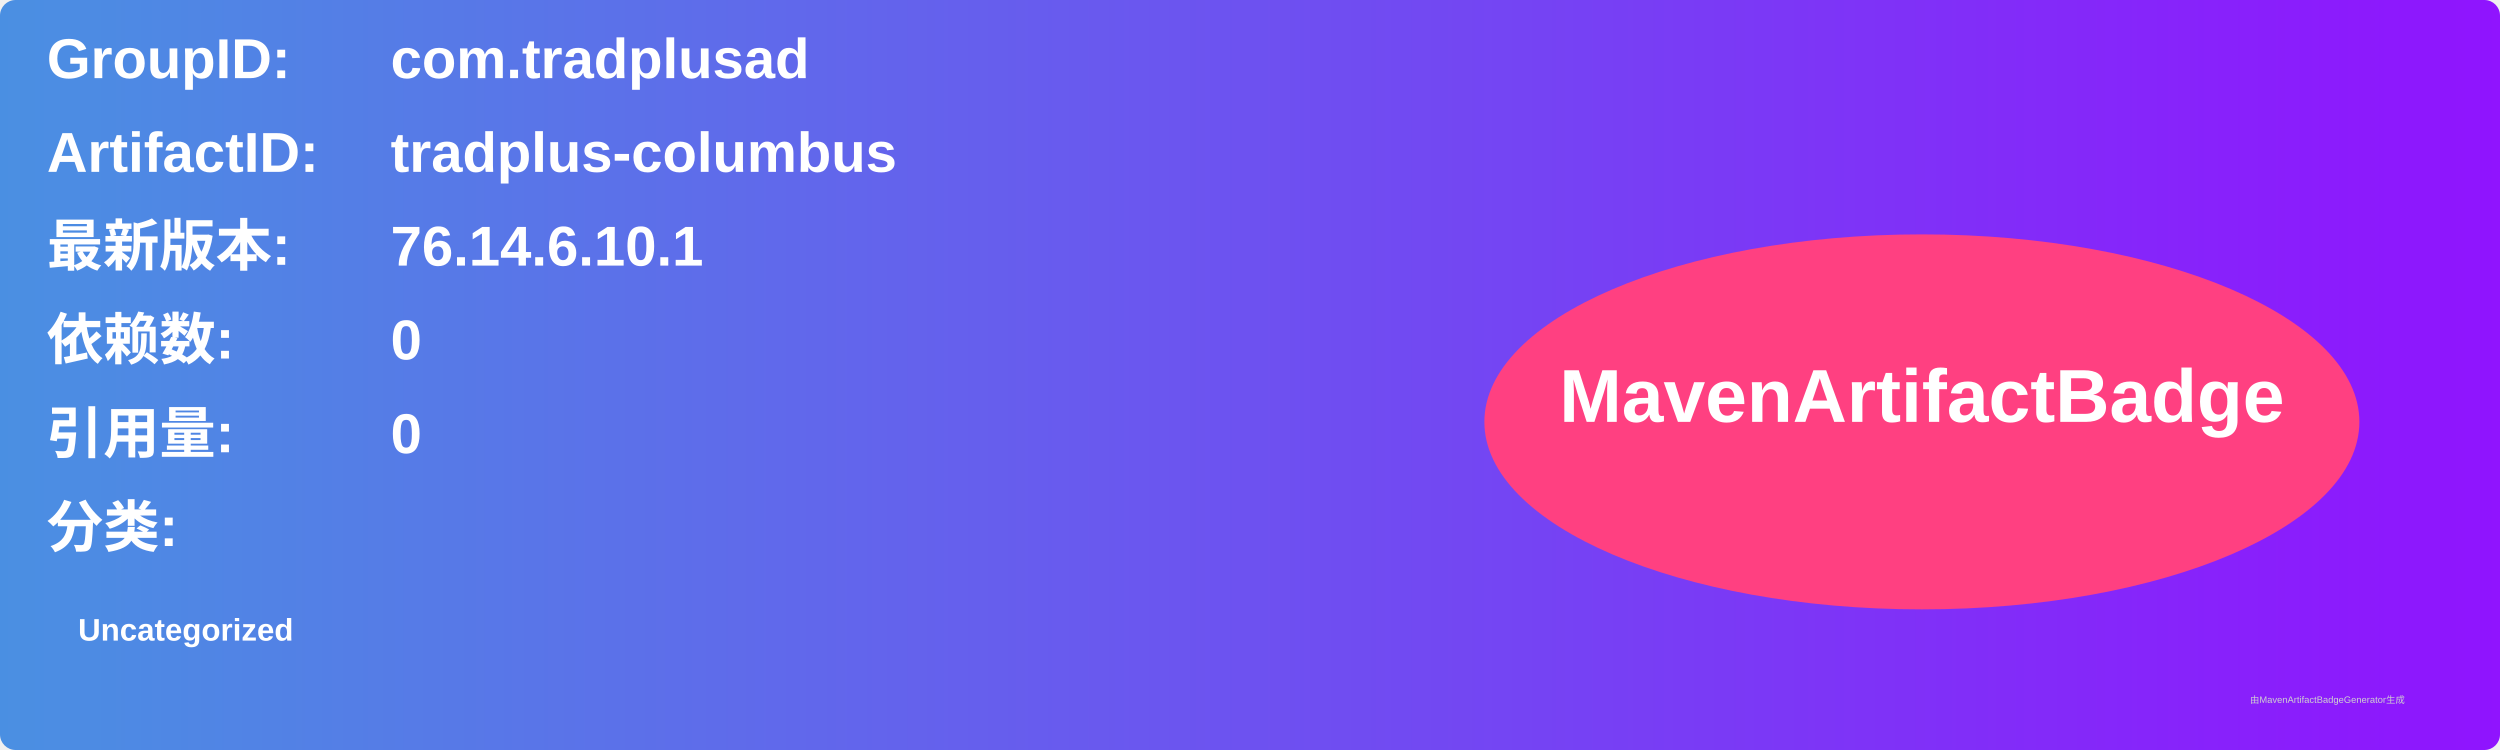
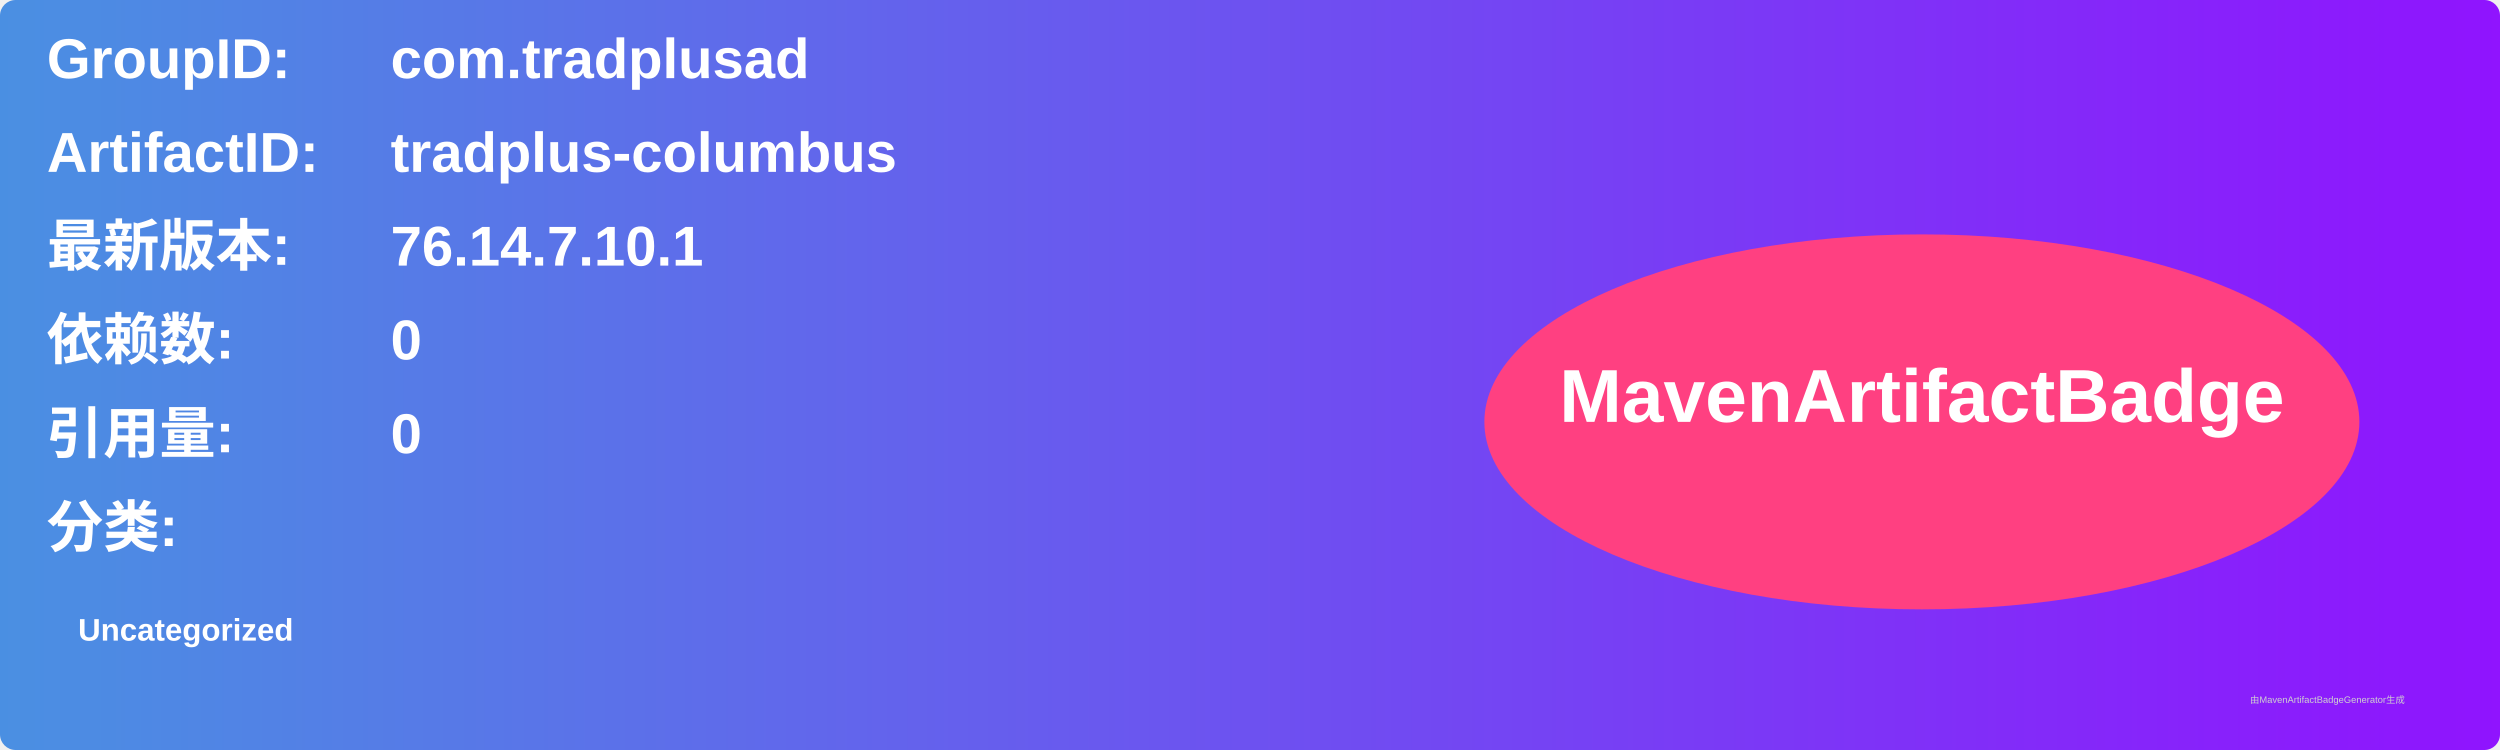
<svg xmlns="http://www.w3.org/2000/svg" width="800" height="240" viewBox="0 0 800 240">
  <linearGradient id="grad" x1="0%" y1="0%" x2="100%" y2="0%">
    <stop offset="0%" stop-color="#4a90e2" />
    <stop offset="100%" stop-color="#9013fe" />
  </linearGradient>
  <rect width="100%" height="100%" rx="5" ry="5" fill="url(#grad)" />
  <g transform="translate(15, 15)">
    <text x="0" y="10" font-family="Arial" font-size="18" fill="white" font-weight="bold" width="260">GroupID:</text>
    <text x="110" y="10" font-family="Arial" font-size="18" fill="white" font-weight="bold" width="460">com.tradplusad</text>
    <text x="0" y="40" font-family="Arial" font-size="18" fill="white" font-weight="bold" width="260">ArtifactID:</text>
    <text x="110" y="40" font-family="Arial" font-size="18" fill="white" font-weight="bold" width="460">tradplus-columbus</text>
    <text x="0" y="70" font-family="Arial" font-size="18" fill="white" font-weight="bold">最新版本:</text>
    <text x="110" y="70" font-family="Arial" font-size="18" fill="white" font-weight="bold">
-       <tspan font-weight="bold">76.14.6.10.1</tspan>
+       <tspan font-weight="bold">76.14.7.10.1</tspan>
    </text>
    <text x="0" y="100" font-family="Arial" font-size="18" fill="white" font-weight="bold">依赖数: </text>
    <text x="110" y="100" font-family="Arial" font-size="18" fill="white">
      <tspan font-weight="bold">0</tspan>
    </text>
    <text x="0" y="130" font-family="Arial" font-size="18" fill="white" font-weight="bold">引用量: </text>
    <text x="110" y="130" font-family="Arial" font-size="18" fill="white">
      <tspan font-weight="bold">0</tspan>
    </text>
    <text x="0" y="160" font-family="Arial" font-size="18" fill="white" font-weight="bold">分类:</text>
    <text x="10" y="190" font-family="Arial" font-size="10" fill="white">
      <tspan font-weight="bold">Uncategorized</tspan>
    </text>
    <ellipse cx="600" cy="120" rx="140" ry="60" fill="#ff4081" />
    <text x="600" y="120" text-anchor="middle" font-family="Arial" font-size="24" fill="white" font-weight="bold">MavenArtifactBadge</text>
  </g>
  <text x="720" y="225" font-family="Arial" font-size="3" fill="#d0d0d0">由MavenArtifactBadgeGenerator生成</text>
</svg>
